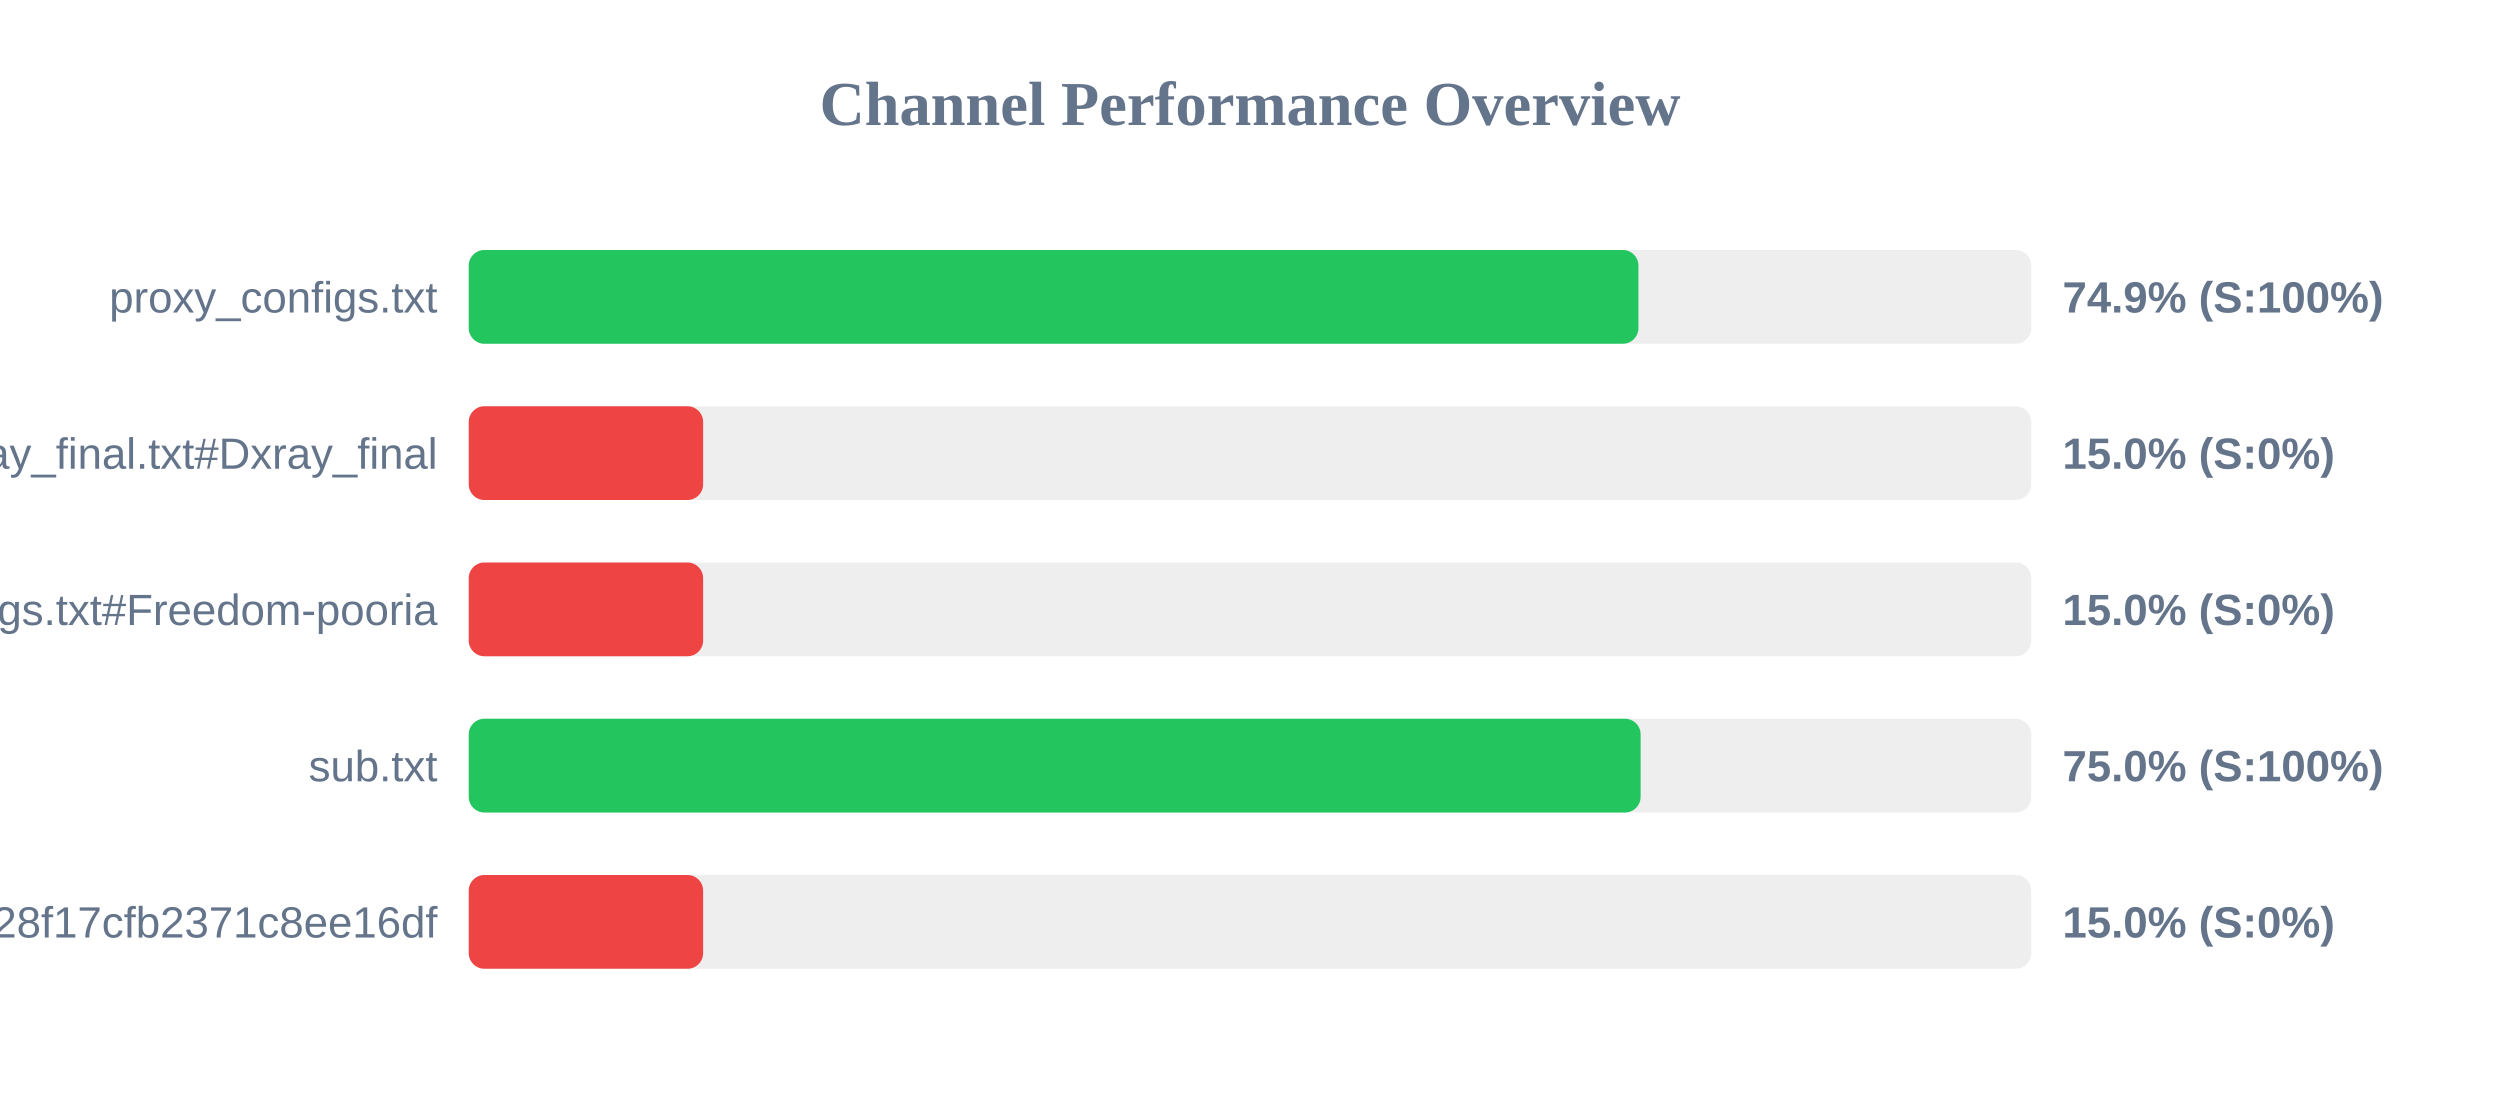
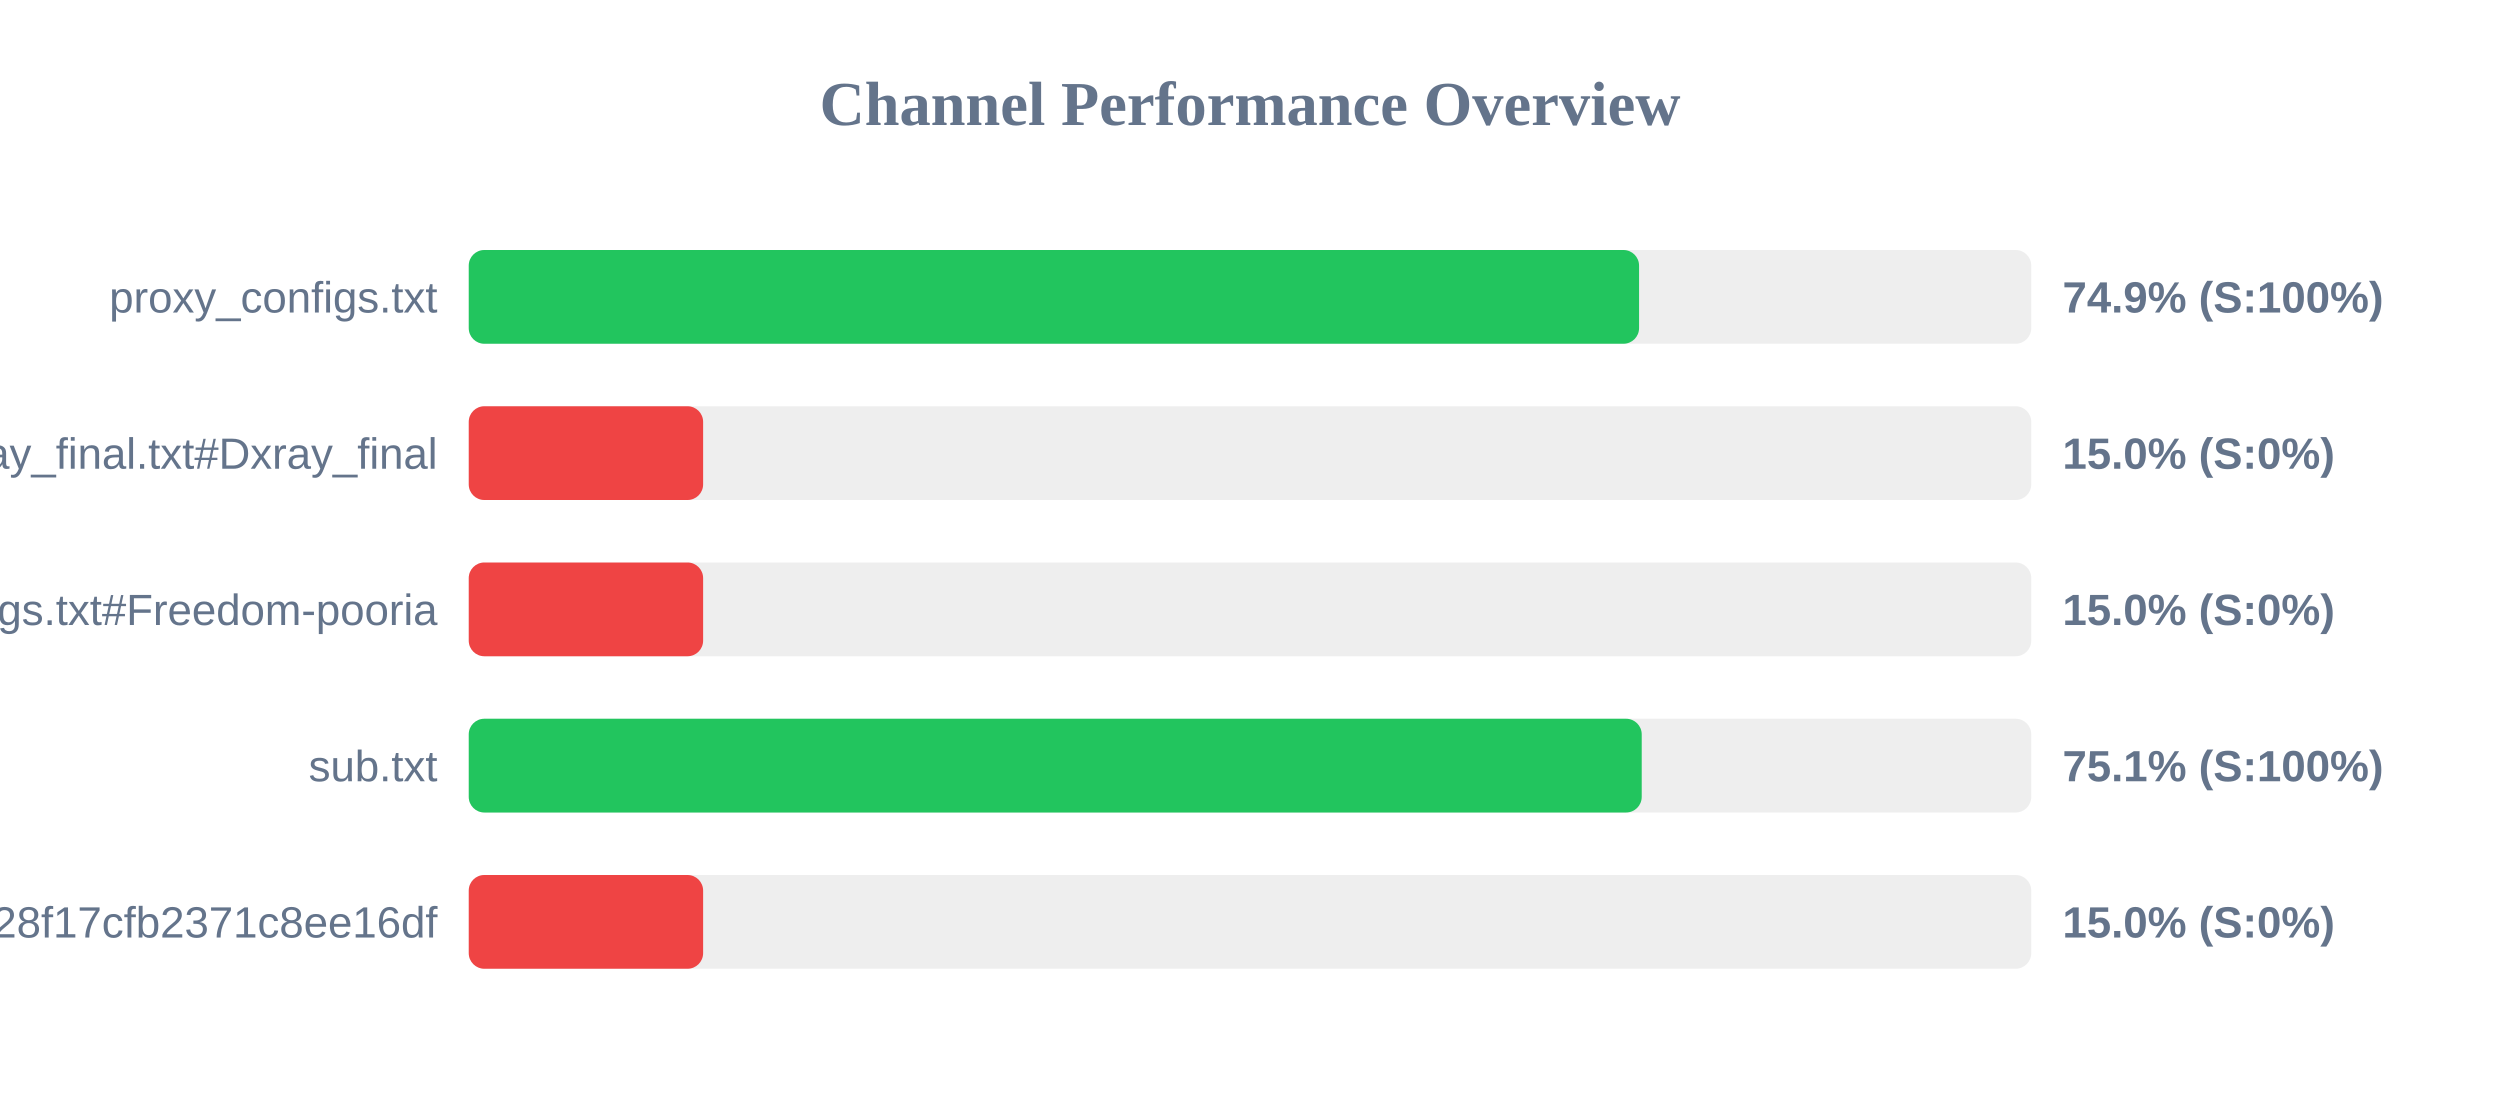
<svg xmlns="http://www.w3.org/2000/svg" width="800" height="350" version="1.1">
  <style>
        .row { font: 14px Arial; fill: #64748b; }
        .score { font: bold 14px Arial; fill: #64748b; }
    </style>
  <text x="400" y="40" text-anchor="middle" font-size="20px" font-weight="bold" fill="#64748b">Channel Performance Overview</text>
  <rect x="150" y="80" width="500" height="30" fill="#eee" rx="5" />
-   <rect x="150" y="80" width="374.3" height="30" fill="#22c55e" rx="5" />
+   <rect x="150" y="80" width="374.5" height="30" fill="#22c55e" rx="5" />
  <text x="140" y="100" text-anchor="end" class="row">proxy_configs.txt</text>
  <text x="660" y="100" text-anchor="start" class="score">74.9% (S:100%)</text>
  <rect x="150" y="130" width="500" height="30" fill="#eee" rx="5" />
  <rect x="150" y="130" width="75.0" height="30" fill="#ef4444" rx="5" />
  <text x="140" y="150" text-anchor="end" class="row">xray_final.txt#Dxray_final</text>
  <text x="660" y="150" text-anchor="start" class="score">15.0% (S:0%)</text>
  <rect x="150" y="180" width="500" height="30" fill="#eee" rx="5" />
  <rect x="150" y="180" width="75.0" height="30" fill="#ef4444" rx="5" />
  <text x="140" y="200" text-anchor="end" class="row">v2ray_configs.txt#Freedom-pooria</text>
  <text x="660" y="200" text-anchor="start" class="score">15.0% (S:0%)</text>
  <rect x="150" y="230" width="500" height="30" fill="#eee" rx="5" />
-   <rect x="150" y="230" width="375.0" height="30" fill="#22c55e" rx="5" />
+   <rect x="150" y="230" width="375.35" height="30" fill="#22c55e" rx="5" />
  <text x="140" y="250" text-anchor="end" class="row">sub.txt</text>
-   <text x="660" y="250" text-anchor="start" class="score">75.0% (S:100%)</text>
+   <text x="660" y="250" text-anchor="start" class="score">75.1% (S:100%)</text>
  <rect x="150" y="280" width="500" height="30" fill="#eee" rx="5" />
  <rect x="150" y="280" width="75.0" height="30" fill="#ef4444" rx="5" />
  <text x="140" y="300" text-anchor="end" class="row">?token=fedfed7b41b828f17cfb2371c8ee16df</text>
  <text x="660" y="300" text-anchor="start" class="score">15.0% (S:0%)</text>
</svg>
